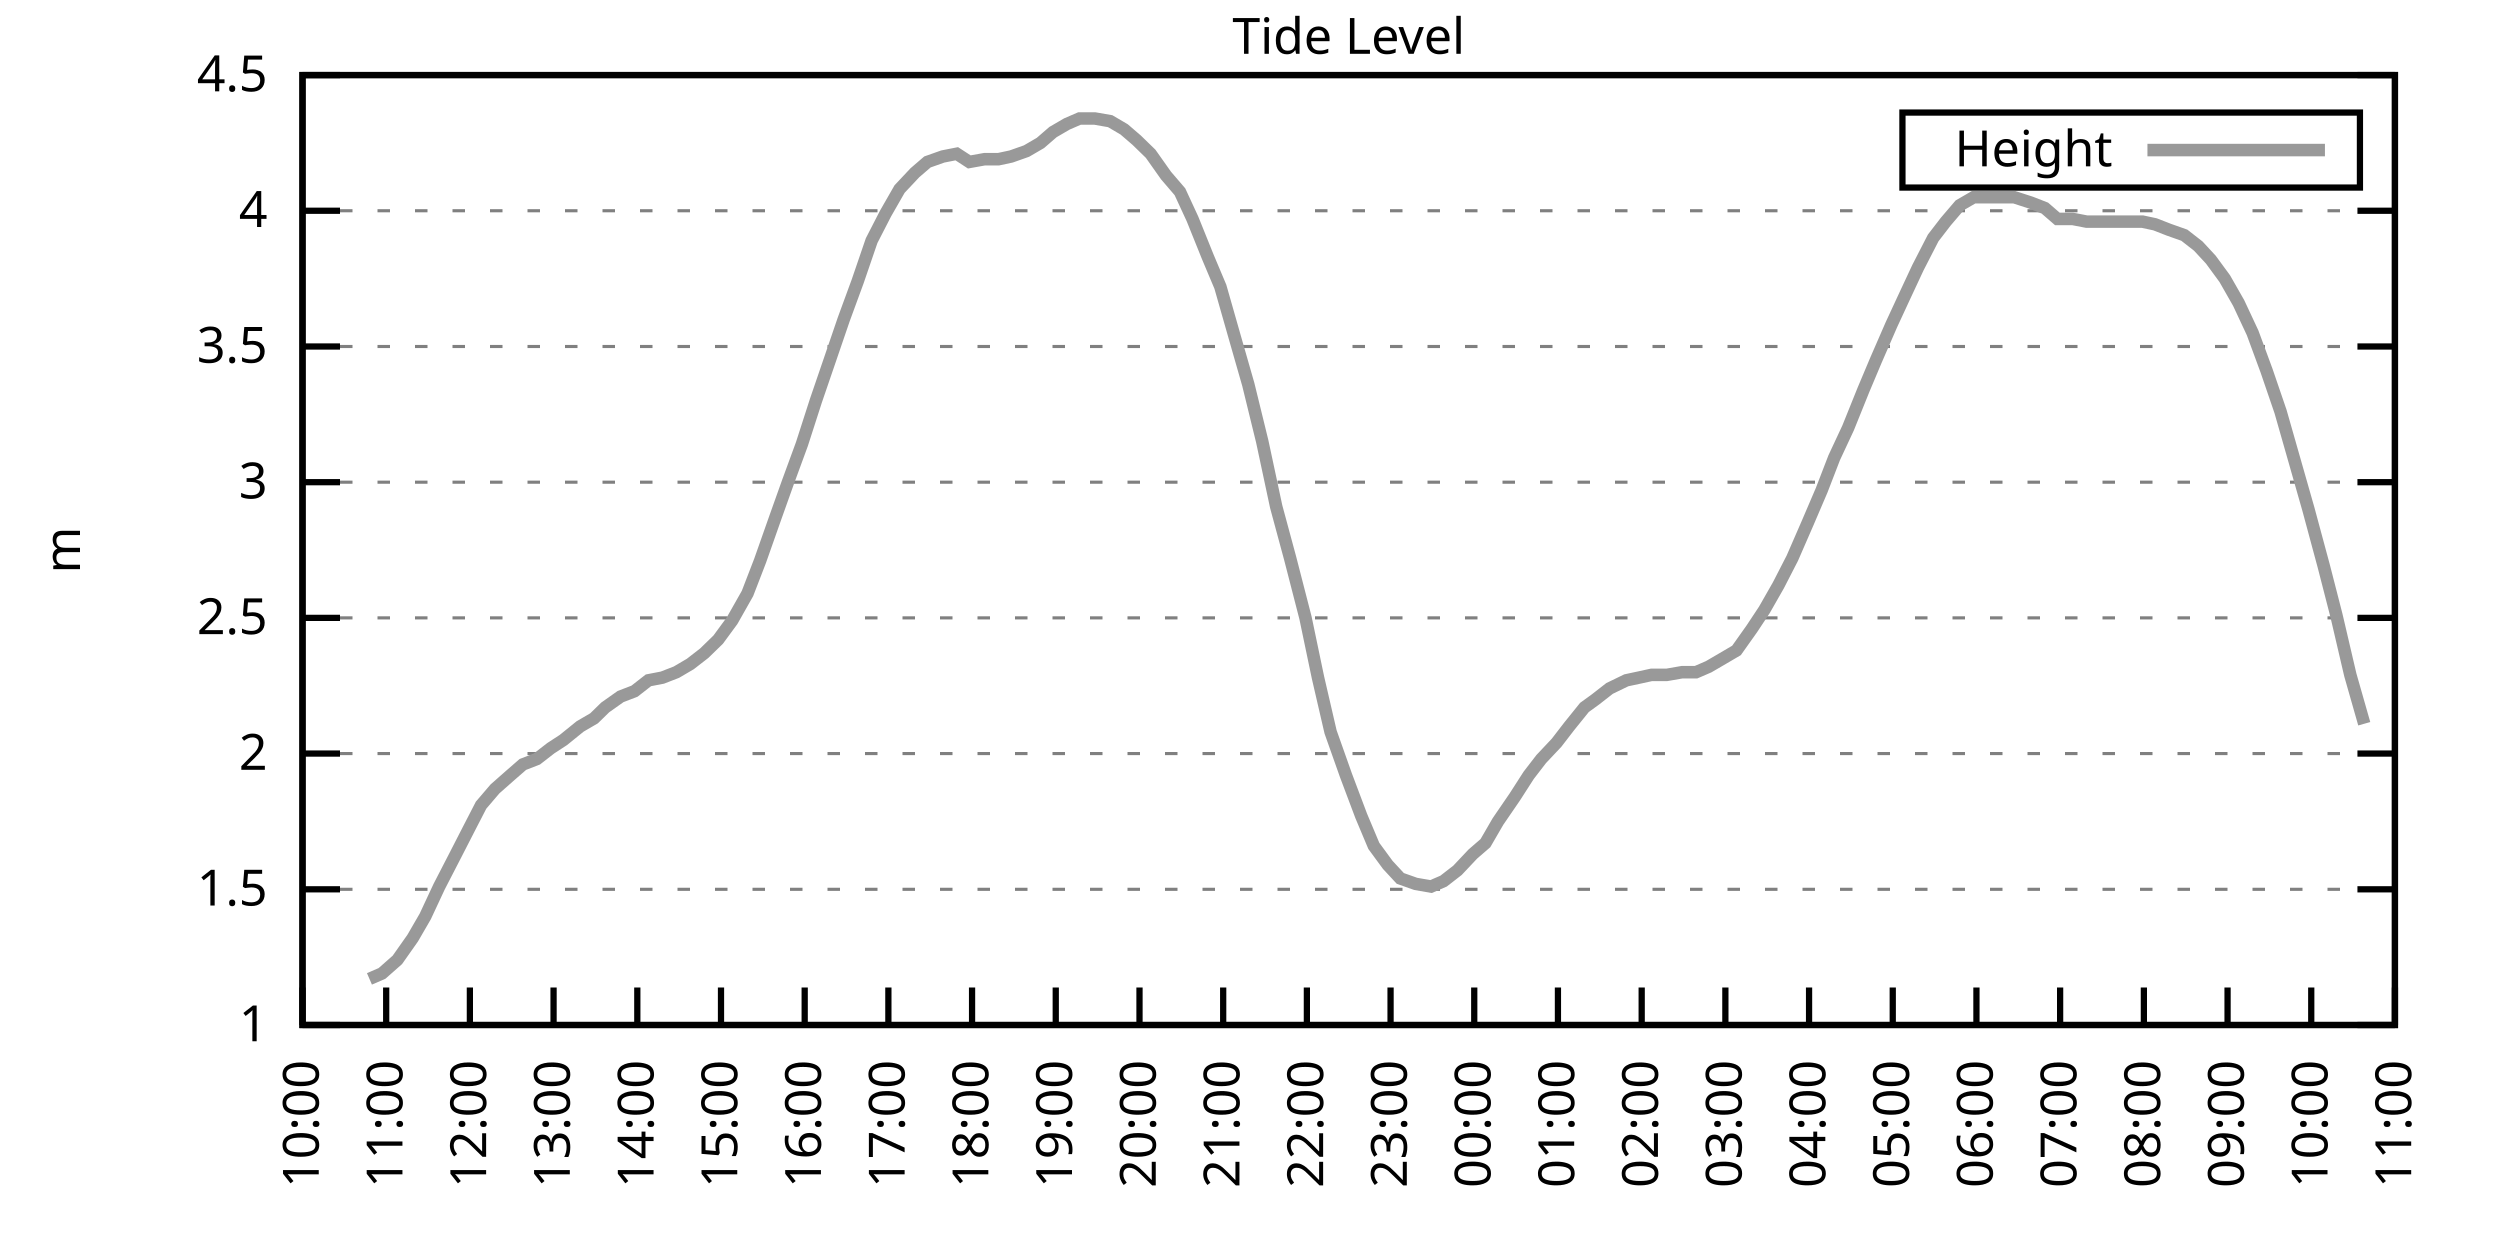
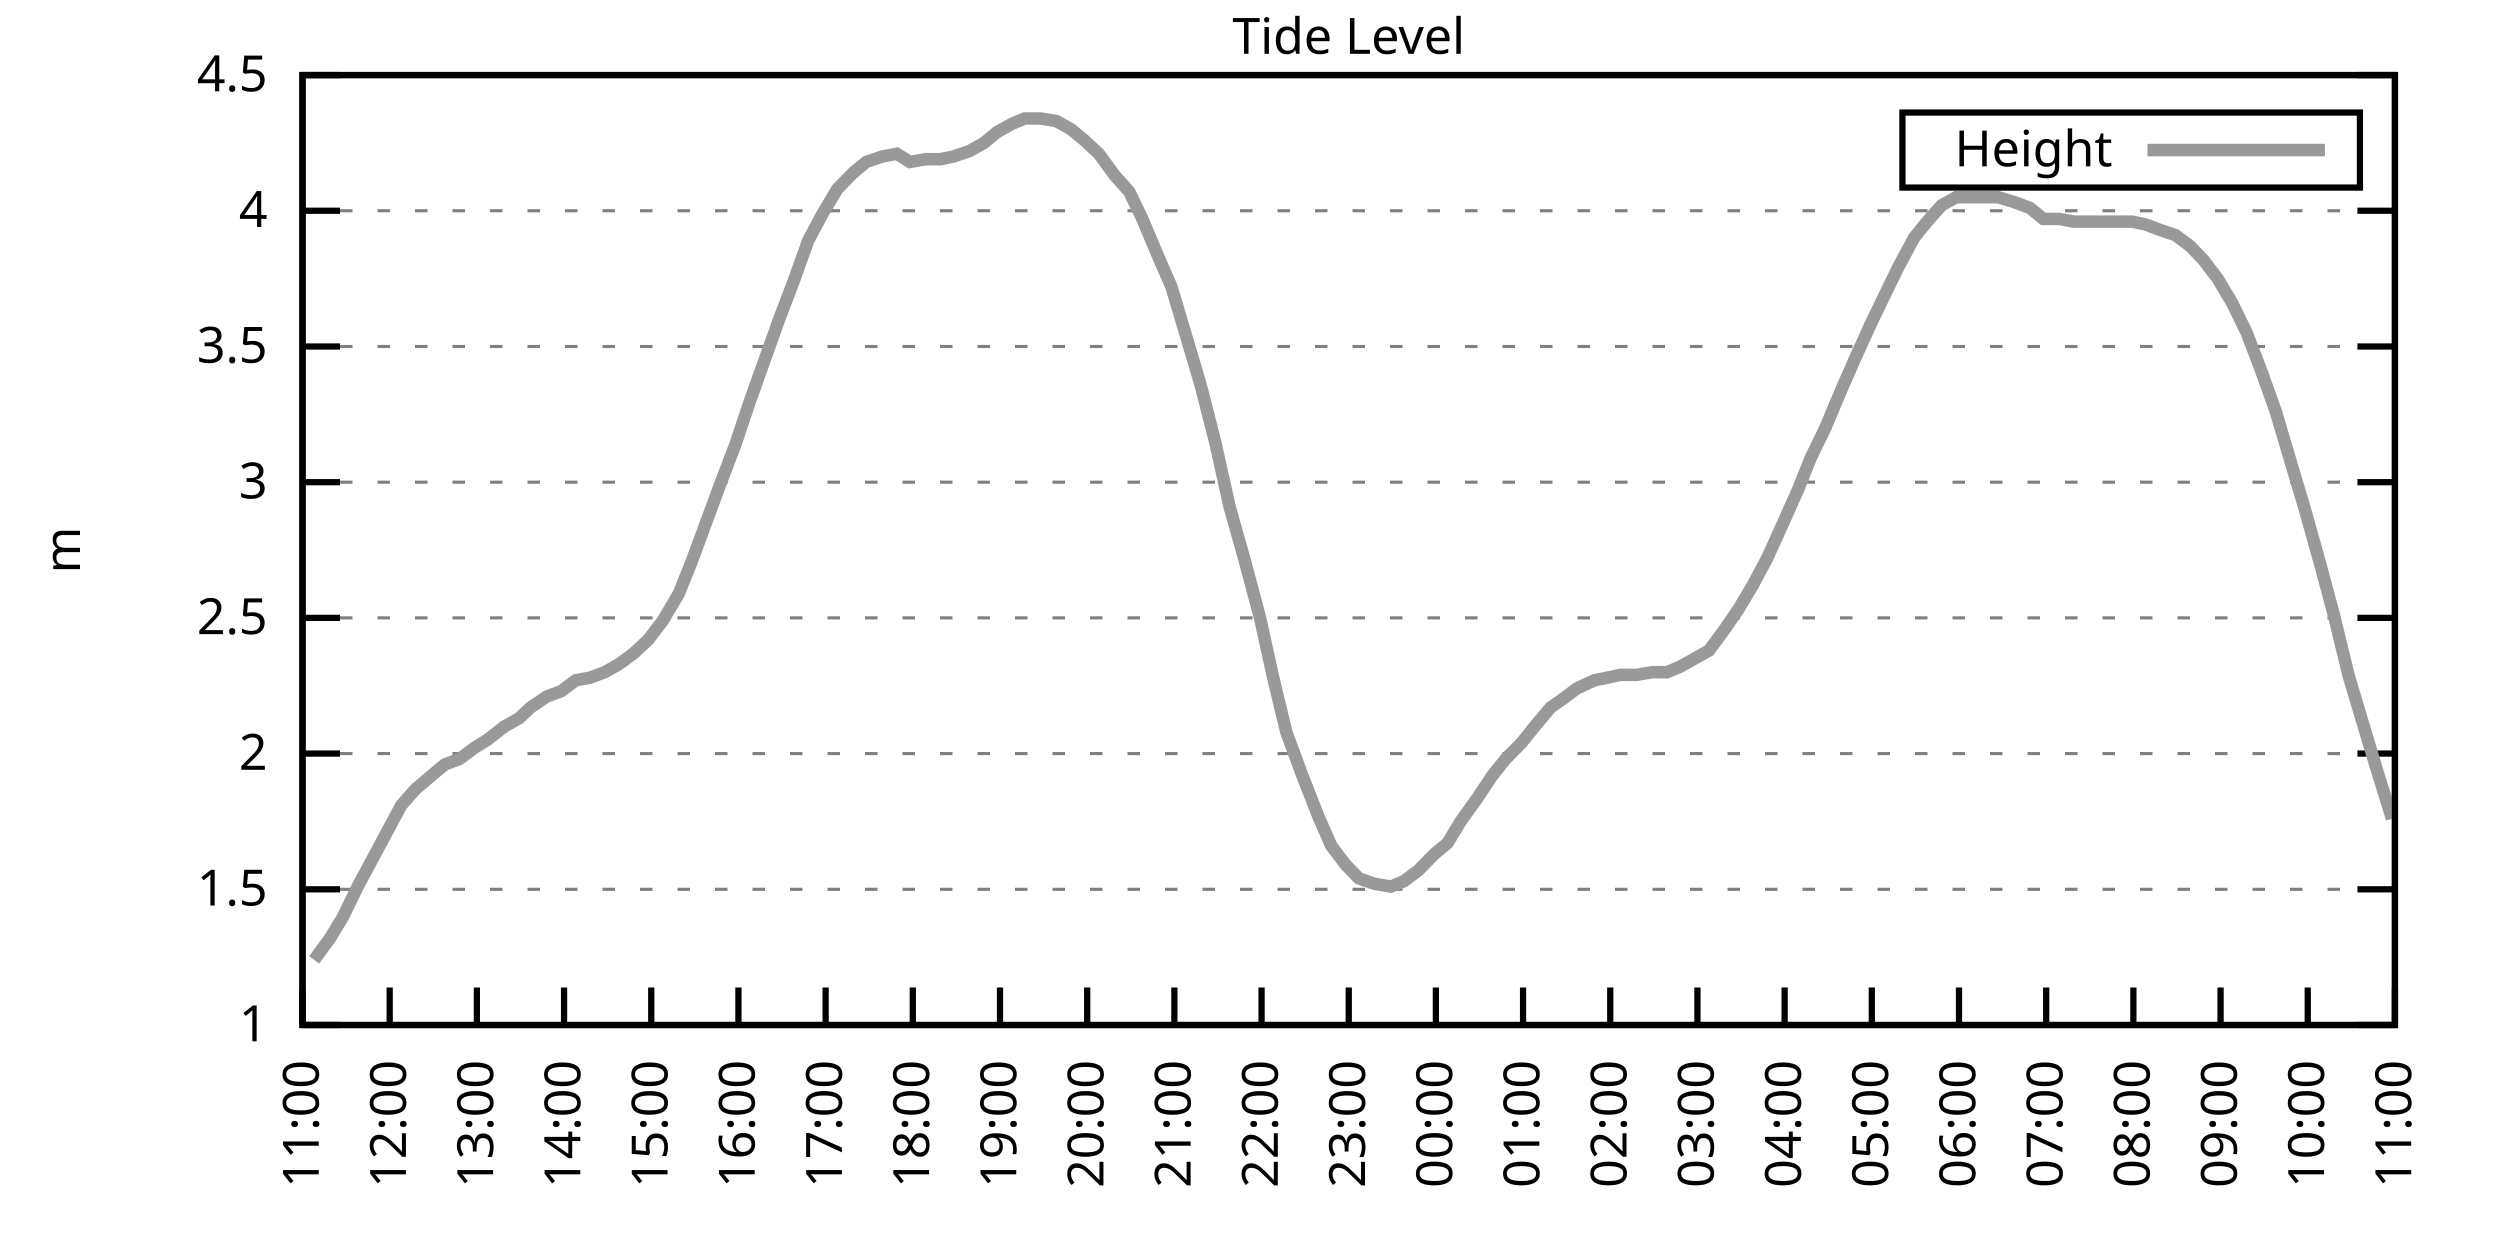
<svg xmlns="http://www.w3.org/2000/svg" xmlns:xlink="http://www.w3.org/1999/xlink" width="400" height="200" viewBox="0 0 400 200">
  <g id="gnuplot_canvas">
    <rect x="0" y="0" width="400" height="200" fill="none" />
    <defs>
      <circle id="gpDot" r="0.5" stroke-width="0.5" stroke="currentColor" />
      <path id="gpPt0" stroke-width="0.333" stroke="currentColor" d="M-1,0 h2 M0,-1 v2" />
      <path id="gpPt1" stroke-width="0.333" stroke="currentColor" d="M-1,-1 L1,1 M1,-1 L-1,1" />
      <path id="gpPt2" stroke-width="0.333" stroke="currentColor" d="M-1,0 L1,0 M0,-1 L0,1 M-1,-1 L1,1 M-1,1 L1,-1" />
      <rect id="gpPt3" stroke-width="0.333" stroke="currentColor" x="-1" y="-1" width="2" height="2" />
      <rect id="gpPt4" stroke-width="0.333" stroke="currentColor" fill="currentColor" x="-1" y="-1" width="2" height="2" />
      <circle id="gpPt5" stroke-width="0.333" stroke="currentColor" cx="0" cy="0" r="1" />
      <use xlink:href="#gpPt5" id="gpPt6" fill="currentColor" stroke="none" />
      <path id="gpPt7" stroke-width="0.333" stroke="currentColor" d="M0,-1.33 L-1.33,0.67 L1.33,0.67 z" />
      <use xlink:href="#gpPt7" id="gpPt8" fill="currentColor" stroke="none" />
      <use xlink:href="#gpPt7" id="gpPt9" stroke="currentColor" transform="rotate(180)" />
      <use xlink:href="#gpPt9" id="gpPt10" fill="currentColor" stroke="none" />
      <use xlink:href="#gpPt3" id="gpPt11" stroke="currentColor" transform="rotate(45)" />
      <use xlink:href="#gpPt11" id="gpPt12" fill="currentColor" stroke="none" />
      <path id="gpPt13" stroke-width="0.333" stroke="currentColor" d="M0,1.330 L1.265,0.411 L0.782,-1.067 L-0.782,-1.076 L-1.265,0.411 z" />
      <use xlink:href="#gpPt13" id="gpPt14" fill="currentColor" stroke="none" />
      <filter id="textbox" filterUnits="objectBoundingBox" x="0" y="0" height="1" width="1">
        <feFlood flood-color="white" flood-opacity="1" result="bgnd" />
        <feComposite in="SourceGraphic" in2="bgnd" operator="atop" />
      </filter>
      <filter id="greybox" filterUnits="objectBoundingBox" x="0" y="0" height="1" width="1">
        <feFlood flood-color="lightgrey" flood-opacity="1" result="grey" />
        <feComposite in="SourceGraphic" in2="grey" operator="atop" />
      </filter>
    </defs>
    <g fill="none" color="white" stroke="currentColor" stroke-width="1.00" stroke-linecap="butt" stroke-linejoin="miter">
</g>
    <g fill="none" color="black" stroke="currentColor" stroke-width="1.00" stroke-linecap="butt" stroke-linejoin="miter">
      <g stroke="none" shape-rendering="crispEdges">
        <polygon fill="rgb(255, 255, 255)" points="48.40,164.00 383.18,164.00 383.18,12.02 48.40,12.02 " />
      </g>
    </g>
    <g fill="none" color="black" stroke="currentColor" stroke-width="1.00" stroke-linecap="butt" stroke-linejoin="miter">
</g>
    <g fill="none" color="black" stroke="black" stroke-width="0.50" stroke-linecap="butt" stroke-linejoin="miter">
</g>
    <g fill="none" color="gray" stroke="currentColor" stroke-width="0.50" stroke-linecap="butt" stroke-linejoin="miter">
      <path stroke="gray" stroke-dasharray="2,4" class="gridline" d="M48.40,164.00 L383.19,164.00  " />
    </g>
    <g fill="none" color="gray" stroke="gray" stroke-width="1.00" stroke-linecap="butt" stroke-linejoin="miter">
</g>
    <g fill="none" color="black" stroke="currentColor" stroke-width="1.00" stroke-linecap="butt" stroke-linejoin="miter">
      <path stroke="black" d="M48.40,164.00 L54.40,164.00 M383.19,164.00 L377.19,164.00  " />
      <g transform="translate(42.80,166.60)" stroke="none" fill="black" font-family="Sans" font-size="8.00" text-anchor="end">
        <text>
          <tspan font-family="Sans"> 1</tspan>
        </text>
      </g>
    </g>
    <g fill="none" color="black" stroke="currentColor" stroke-width="1.00" stroke-linecap="butt" stroke-linejoin="miter">
</g>
    <g fill="none" color="black" stroke="black" stroke-width="0.50" stroke-linecap="butt" stroke-linejoin="miter">
</g>
    <g fill="none" color="gray" stroke="currentColor" stroke-width="0.50" stroke-linecap="butt" stroke-linejoin="miter">
      <path stroke="gray" stroke-dasharray="2,4" class="gridline" d="M48.40,142.29 L383.19,142.29  " />
    </g>
    <g fill="none" color="gray" stroke="gray" stroke-width="1.00" stroke-linecap="butt" stroke-linejoin="miter">
</g>
    <g fill="none" color="black" stroke="currentColor" stroke-width="1.00" stroke-linecap="butt" stroke-linejoin="miter">
      <path stroke="black" d="M48.40,142.29 L54.40,142.29 M383.19,142.29 L377.19,142.29  " />
      <g transform="translate(42.80,144.89)" stroke="none" fill="black" font-family="Sans" font-size="8.00" text-anchor="end">
        <text>
          <tspan font-family="Sans"> 1.5</tspan>
        </text>
      </g>
    </g>
    <g fill="none" color="black" stroke="currentColor" stroke-width="1.00" stroke-linecap="butt" stroke-linejoin="miter">
</g>
    <g fill="none" color="black" stroke="black" stroke-width="0.50" stroke-linecap="butt" stroke-linejoin="miter">
</g>
    <g fill="none" color="gray" stroke="currentColor" stroke-width="0.50" stroke-linecap="butt" stroke-linejoin="miter">
      <path stroke="gray" stroke-dasharray="2,4" class="gridline" d="M48.40,120.57 L383.19,120.57  " />
    </g>
    <g fill="none" color="gray" stroke="gray" stroke-width="1.00" stroke-linecap="butt" stroke-linejoin="miter">
</g>
    <g fill="none" color="black" stroke="currentColor" stroke-width="1.00" stroke-linecap="butt" stroke-linejoin="miter">
      <path stroke="black" d="M48.40,120.57 L54.40,120.57 M383.19,120.57 L377.19,120.57  " />
      <g transform="translate(42.80,123.17)" stroke="none" fill="black" font-family="Sans" font-size="8.00" text-anchor="end">
        <text>
          <tspan font-family="Sans"> 2</tspan>
        </text>
      </g>
    </g>
    <g fill="none" color="black" stroke="currentColor" stroke-width="1.00" stroke-linecap="butt" stroke-linejoin="miter">
</g>
    <g fill="none" color="black" stroke="black" stroke-width="0.50" stroke-linecap="butt" stroke-linejoin="miter">
</g>
    <g fill="none" color="gray" stroke="currentColor" stroke-width="0.50" stroke-linecap="butt" stroke-linejoin="miter">
      <path stroke="gray" stroke-dasharray="2,4" class="gridline" d="M48.40,98.86 L383.19,98.86  " />
    </g>
    <g fill="none" color="gray" stroke="gray" stroke-width="1.00" stroke-linecap="butt" stroke-linejoin="miter">
</g>
    <g fill="none" color="black" stroke="currentColor" stroke-width="1.00" stroke-linecap="butt" stroke-linejoin="miter">
      <path stroke="black" d="M48.40,98.86 L54.40,98.86 M383.19,98.86 L377.19,98.86  " />
      <g transform="translate(42.80,101.46)" stroke="none" fill="black" font-family="Sans" font-size="8.00" text-anchor="end">
        <text>
          <tspan font-family="Sans"> 2.5</tspan>
        </text>
      </g>
    </g>
    <g fill="none" color="black" stroke="currentColor" stroke-width="1.00" stroke-linecap="butt" stroke-linejoin="miter">
</g>
    <g fill="none" color="black" stroke="black" stroke-width="0.50" stroke-linecap="butt" stroke-linejoin="miter">
</g>
    <g fill="none" color="gray" stroke="currentColor" stroke-width="0.50" stroke-linecap="butt" stroke-linejoin="miter">
      <path stroke="gray" stroke-dasharray="2,4" class="gridline" d="M48.40,77.15 L383.19,77.15  " />
    </g>
    <g fill="none" color="gray" stroke="gray" stroke-width="1.00" stroke-linecap="butt" stroke-linejoin="miter">
</g>
    <g fill="none" color="black" stroke="currentColor" stroke-width="1.00" stroke-linecap="butt" stroke-linejoin="miter">
      <path stroke="black" d="M48.40,77.15 L54.40,77.15 M383.19,77.15 L377.19,77.15  " />
      <g transform="translate(42.80,79.75)" stroke="none" fill="black" font-family="Sans" font-size="8.00" text-anchor="end">
        <text>
          <tspan font-family="Sans"> 3</tspan>
        </text>
      </g>
    </g>
    <g fill="none" color="black" stroke="currentColor" stroke-width="1.00" stroke-linecap="butt" stroke-linejoin="miter">
</g>
    <g fill="none" color="black" stroke="black" stroke-width="0.50" stroke-linecap="butt" stroke-linejoin="miter">
</g>
    <g fill="none" color="gray" stroke="currentColor" stroke-width="0.50" stroke-linecap="butt" stroke-linejoin="miter">
      <path stroke="gray" stroke-dasharray="2,4" class="gridline" d="M48.40,55.44 L383.19,55.44  " />
    </g>
    <g fill="none" color="gray" stroke="gray" stroke-width="1.00" stroke-linecap="butt" stroke-linejoin="miter">
</g>
    <g fill="none" color="black" stroke="currentColor" stroke-width="1.00" stroke-linecap="butt" stroke-linejoin="miter">
      <path stroke="black" d="M48.40,55.44 L54.40,55.44 M383.19,55.44 L377.19,55.44  " />
      <g transform="translate(42.80,58.04)" stroke="none" fill="black" font-family="Sans" font-size="8.00" text-anchor="end">
        <text>
          <tspan font-family="Sans"> 3.5</tspan>
        </text>
      </g>
    </g>
    <g fill="none" color="black" stroke="currentColor" stroke-width="1.00" stroke-linecap="butt" stroke-linejoin="miter">
</g>
    <g fill="none" color="black" stroke="black" stroke-width="0.50" stroke-linecap="butt" stroke-linejoin="miter">
</g>
    <g fill="none" color="gray" stroke="currentColor" stroke-width="0.50" stroke-linecap="butt" stroke-linejoin="miter">
      <path stroke="gray" stroke-dasharray="2,4" class="gridline" d="M48.40,33.72 L383.19,33.72  " />
    </g>
    <g fill="none" color="gray" stroke="gray" stroke-width="1.00" stroke-linecap="butt" stroke-linejoin="miter">
</g>
    <g fill="none" color="black" stroke="currentColor" stroke-width="1.00" stroke-linecap="butt" stroke-linejoin="miter">
      <path stroke="black" d="M48.40,33.72 L54.40,33.72 M383.19,33.72 L377.19,33.72  " />
      <g transform="translate(42.80,36.32)" stroke="none" fill="black" font-family="Sans" font-size="8.00" text-anchor="end">
        <text>
          <tspan font-family="Sans"> 4</tspan>
        </text>
      </g>
    </g>
    <g fill="none" color="black" stroke="currentColor" stroke-width="1.00" stroke-linecap="butt" stroke-linejoin="miter">
</g>
    <g fill="none" color="black" stroke="black" stroke-width="0.50" stroke-linecap="butt" stroke-linejoin="miter">
</g>
    <g fill="none" color="gray" stroke="currentColor" stroke-width="0.50" stroke-linecap="butt" stroke-linejoin="miter">
      <path stroke="gray" stroke-dasharray="2,4" class="gridline" d="M48.40,12.01 L383.19,12.01  " />
    </g>
    <g fill="none" color="gray" stroke="gray" stroke-width="1.00" stroke-linecap="butt" stroke-linejoin="miter">
</g>
    <g fill="none" color="black" stroke="currentColor" stroke-width="1.00" stroke-linecap="butt" stroke-linejoin="miter">
      <path stroke="black" d="M48.40,12.01 L54.40,12.01 M383.19,12.01 L377.19,12.01  " />
      <g transform="translate(42.80,14.61)" stroke="none" fill="black" font-family="Sans" font-size="8.00" text-anchor="end">
        <text>
          <tspan font-family="Sans"> 4.5</tspan>
        </text>
      </g>
    </g>
    <g fill="none" color="black" stroke="currentColor" stroke-width="1.00" stroke-linecap="butt" stroke-linejoin="miter">
      <path stroke="black" d="M48.40,164.00 L48.40,158.00  " />
      <g transform="translate(51.00,169.60) rotate(270.00)" stroke="none" fill="black" font-family="Sans" font-size="8.00" text-anchor="end">
        <text>
-           <tspan font-family="Sans">10:00</tspan>
-         </text>
-       </g>
-     </g>
-     <g fill="none" color="black" stroke="currentColor" stroke-width="1.00" stroke-linecap="butt" stroke-linejoin="miter">
-       <path stroke="black" d="M61.79,164.00 L61.79,158.00  " />
-       <g transform="translate(64.39,169.60) rotate(270.00)" stroke="none" fill="black" font-family="Sans" font-size="8.00" text-anchor="end">
-         <text>
          <tspan font-family="Sans">11:00</tspan>
        </text>
      </g>
    </g>
    <g fill="none" color="black" stroke="currentColor" stroke-width="1.00" stroke-linecap="butt" stroke-linejoin="miter">
-       <path stroke="black" d="M75.18,164.00 L75.18,158.00  " />
-       <g transform="translate(77.78,169.60) rotate(270.00)" stroke="none" fill="black" font-family="Sans" font-size="8.00" text-anchor="end">
+       <path stroke="black" d="M62.35,164.00 L62.35,158.00  " />
+       <g transform="translate(64.95,169.60) rotate(270.00)" stroke="none" fill="black" font-family="Sans" font-size="8.00" text-anchor="end">
        <text>
          <tspan font-family="Sans">12:00</tspan>
        </text>
      </g>
    </g>
    <g fill="none" color="black" stroke="currentColor" stroke-width="1.00" stroke-linecap="butt" stroke-linejoin="miter">
-       <path stroke="black" d="M88.57,164.00 L88.57,158.00  " />
-       <g transform="translate(91.17,169.60) rotate(270.00)" stroke="none" fill="black" font-family="Sans" font-size="8.00" text-anchor="end">
+       <path stroke="black" d="M76.30,164.00 L76.30,158.00  " />
+       <g transform="translate(78.90,169.60) rotate(270.00)" stroke="none" fill="black" font-family="Sans" font-size="8.00" text-anchor="end">
        <text>
          <tspan font-family="Sans">13:00</tspan>
        </text>
      </g>
    </g>
    <g fill="none" color="black" stroke="currentColor" stroke-width="1.00" stroke-linecap="butt" stroke-linejoin="miter">
-       <path stroke="black" d="M101.97,164.00 L101.97,158.00  " />
-       <g transform="translate(104.57,169.60) rotate(270.00)" stroke="none" fill="black" font-family="Sans" font-size="8.00" text-anchor="end">
+       <path stroke="black" d="M90.25,164.00 L90.25,158.00  " />
+       <g transform="translate(92.85,169.60) rotate(270.00)" stroke="none" fill="black" font-family="Sans" font-size="8.00" text-anchor="end">
        <text>
          <tspan font-family="Sans">14:00</tspan>
        </text>
      </g>
    </g>
    <g fill="none" color="black" stroke="currentColor" stroke-width="1.00" stroke-linecap="butt" stroke-linejoin="miter">
-       <path stroke="black" d="M115.36,164.00 L115.36,158.00  " />
-       <g transform="translate(117.96,169.60) rotate(270.00)" stroke="none" fill="black" font-family="Sans" font-size="8.00" text-anchor="end">
+       <path stroke="black" d="M104.20,164.00 L104.20,158.00  " />
+       <g transform="translate(106.80,169.60) rotate(270.00)" stroke="none" fill="black" font-family="Sans" font-size="8.00" text-anchor="end">
        <text>
          <tspan font-family="Sans">15:00</tspan>
        </text>
      </g>
    </g>
    <g fill="none" color="black" stroke="currentColor" stroke-width="1.00" stroke-linecap="butt" stroke-linejoin="miter">
-       <path stroke="black" d="M128.75,164.00 L128.75,158.00  " />
-       <g transform="translate(131.35,169.60) rotate(270.00)" stroke="none" fill="black" font-family="Sans" font-size="8.00" text-anchor="end">
+       <path stroke="black" d="M118.15,164.00 L118.15,158.00  " />
+       <g transform="translate(120.75,169.60) rotate(270.00)" stroke="none" fill="black" font-family="Sans" font-size="8.00" text-anchor="end">
        <text>
          <tspan font-family="Sans">16:00</tspan>
        </text>
      </g>
    </g>
    <g fill="none" color="black" stroke="currentColor" stroke-width="1.00" stroke-linecap="butt" stroke-linejoin="miter">
-       <path stroke="black" d="M142.14,164.00 L142.14,158.00  " />
-       <g transform="translate(144.74,169.60) rotate(270.00)" stroke="none" fill="black" font-family="Sans" font-size="8.00" text-anchor="end">
+       <path stroke="black" d="M132.10,164.00 L132.10,158.00  " />
+       <g transform="translate(134.70,169.60) rotate(270.00)" stroke="none" fill="black" font-family="Sans" font-size="8.00" text-anchor="end">
        <text>
          <tspan font-family="Sans">17:00</tspan>
        </text>
      </g>
    </g>
    <g fill="none" color="black" stroke="currentColor" stroke-width="1.00" stroke-linecap="butt" stroke-linejoin="miter">
-       <path stroke="black" d="M155.53,164.00 L155.53,158.00  " />
-       <g transform="translate(158.13,169.60) rotate(270.00)" stroke="none" fill="black" font-family="Sans" font-size="8.00" text-anchor="end">
+       <path stroke="black" d="M146.05,164.00 L146.05,158.00  " />
+       <g transform="translate(148.65,169.60) rotate(270.00)" stroke="none" fill="black" font-family="Sans" font-size="8.00" text-anchor="end">
        <text>
          <tspan font-family="Sans">18:00</tspan>
        </text>
      </g>
    </g>
    <g fill="none" color="black" stroke="currentColor" stroke-width="1.00" stroke-linecap="butt" stroke-linejoin="miter">
-       <path stroke="black" d="M168.92,164.00 L168.92,158.00  " />
-       <g transform="translate(171.52,169.60) rotate(270.00)" stroke="none" fill="black" font-family="Sans" font-size="8.00" text-anchor="end">
+       <path stroke="black" d="M160.00,164.00 L160.00,158.00  " />
+       <g transform="translate(162.60,169.60) rotate(270.00)" stroke="none" fill="black" font-family="Sans" font-size="8.00" text-anchor="end">
        <text>
          <tspan font-family="Sans">19:00</tspan>
        </text>
      </g>
    </g>
    <g fill="none" color="black" stroke="currentColor" stroke-width="1.00" stroke-linecap="butt" stroke-linejoin="miter">
-       <path stroke="black" d="M182.32,164.00 L182.32,158.00  " />
-       <g transform="translate(184.92,169.60) rotate(270.00)" stroke="none" fill="black" font-family="Sans" font-size="8.00" text-anchor="end">
+       <path stroke="black" d="M173.95,164.00 L173.95,158.00  " />
+       <g transform="translate(176.55,169.60) rotate(270.00)" stroke="none" fill="black" font-family="Sans" font-size="8.00" text-anchor="end">
        <text>
          <tspan font-family="Sans">20:00</tspan>
        </text>
      </g>
    </g>
    <g fill="none" color="black" stroke="currentColor" stroke-width="1.00" stroke-linecap="butt" stroke-linejoin="miter">
-       <path stroke="black" d="M195.71,164.00 L195.71,158.00  " />
-       <g transform="translate(198.31,169.60) rotate(270.00)" stroke="none" fill="black" font-family="Sans" font-size="8.00" text-anchor="end">
+       <path stroke="black" d="M187.90,164.00 L187.90,158.00  " />
+       <g transform="translate(190.50,169.60) rotate(270.00)" stroke="none" fill="black" font-family="Sans" font-size="8.00" text-anchor="end">
        <text>
          <tspan font-family="Sans">21:00</tspan>
        </text>
      </g>
    </g>
    <g fill="none" color="black" stroke="currentColor" stroke-width="1.00" stroke-linecap="butt" stroke-linejoin="miter">
-       <path stroke="black" d="M209.10,164.00 L209.10,158.00  " />
-       <g transform="translate(211.70,169.60) rotate(270.00)" stroke="none" fill="black" font-family="Sans" font-size="8.00" text-anchor="end">
+       <path stroke="black" d="M201.85,164.00 L201.85,158.00  " />
+       <g transform="translate(204.45,169.60) rotate(270.00)" stroke="none" fill="black" font-family="Sans" font-size="8.00" text-anchor="end">
        <text>
          <tspan font-family="Sans">22:00</tspan>
        </text>
      </g>
    </g>
    <g fill="none" color="black" stroke="currentColor" stroke-width="1.00" stroke-linecap="butt" stroke-linejoin="miter">
-       <path stroke="black" d="M222.49,164.00 L222.49,158.00  " />
-       <g transform="translate(225.09,169.60) rotate(270.00)" stroke="none" fill="black" font-family="Sans" font-size="8.00" text-anchor="end">
+       <path stroke="black" d="M215.80,164.00 L215.80,158.00  " />
+       <g transform="translate(218.40,169.60) rotate(270.00)" stroke="none" fill="black" font-family="Sans" font-size="8.00" text-anchor="end">
        <text>
          <tspan font-family="Sans">23:00</tspan>
        </text>
      </g>
    </g>
    <g fill="none" color="black" stroke="currentColor" stroke-width="1.00" stroke-linecap="butt" stroke-linejoin="miter">
-       <path stroke="black" d="M235.88,164.00 L235.88,158.00  " />
-       <g transform="translate(238.48,169.60) rotate(270.00)" stroke="none" fill="black" font-family="Sans" font-size="8.00" text-anchor="end">
+       <path stroke="black" d="M229.74,164.00 L229.74,158.00  " />
+       <g transform="translate(232.34,169.60) rotate(270.00)" stroke="none" fill="black" font-family="Sans" font-size="8.00" text-anchor="end">
        <text>
          <tspan font-family="Sans">00:00</tspan>
        </text>
      </g>
    </g>
    <g fill="none" color="black" stroke="currentColor" stroke-width="1.00" stroke-linecap="butt" stroke-linejoin="miter">
-       <path stroke="black" d="M249.27,164.00 L249.27,158.00  " />
-       <g transform="translate(251.87,169.60) rotate(270.00)" stroke="none" fill="black" font-family="Sans" font-size="8.00" text-anchor="end">
+       <path stroke="black" d="M243.69,164.00 L243.69,158.00  " />
+       <g transform="translate(246.29,169.60) rotate(270.00)" stroke="none" fill="black" font-family="Sans" font-size="8.00" text-anchor="end">
        <text>
          <tspan font-family="Sans">01:00</tspan>
        </text>
      </g>
    </g>
    <g fill="none" color="black" stroke="currentColor" stroke-width="1.00" stroke-linecap="butt" stroke-linejoin="miter">
-       <path stroke="black" d="M262.67,164.00 L262.67,158.00  " />
-       <g transform="translate(265.27,169.60) rotate(270.00)" stroke="none" fill="black" font-family="Sans" font-size="8.00" text-anchor="end">
+       <path stroke="black" d="M257.64,164.00 L257.64,158.00  " />
+       <g transform="translate(260.24,169.60) rotate(270.00)" stroke="none" fill="black" font-family="Sans" font-size="8.00" text-anchor="end">
        <text>
          <tspan font-family="Sans">02:00</tspan>
        </text>
      </g>
    </g>
    <g fill="none" color="black" stroke="currentColor" stroke-width="1.00" stroke-linecap="butt" stroke-linejoin="miter">
-       <path stroke="black" d="M276.06,164.00 L276.06,158.00  " />
-       <g transform="translate(278.66,169.60) rotate(270.00)" stroke="none" fill="black" font-family="Sans" font-size="8.00" text-anchor="end">
+       <path stroke="black" d="M271.59,164.00 L271.59,158.00  " />
+       <g transform="translate(274.19,169.60) rotate(270.00)" stroke="none" fill="black" font-family="Sans" font-size="8.00" text-anchor="end">
        <text>
          <tspan font-family="Sans">03:00</tspan>
        </text>
      </g>
    </g>
    <g fill="none" color="black" stroke="currentColor" stroke-width="1.00" stroke-linecap="butt" stroke-linejoin="miter">
-       <path stroke="black" d="M289.45,164.00 L289.45,158.00  " />
-       <g transform="translate(292.05,169.60) rotate(270.00)" stroke="none" fill="black" font-family="Sans" font-size="8.00" text-anchor="end">
+       <path stroke="black" d="M285.54,164.00 L285.54,158.00  " />
+       <g transform="translate(288.14,169.60) rotate(270.00)" stroke="none" fill="black" font-family="Sans" font-size="8.00" text-anchor="end">
        <text>
          <tspan font-family="Sans">04:00</tspan>
        </text>
      </g>
    </g>
    <g fill="none" color="black" stroke="currentColor" stroke-width="1.00" stroke-linecap="butt" stroke-linejoin="miter">
-       <path stroke="black" d="M302.84,164.00 L302.84,158.00  " />
-       <g transform="translate(305.44,169.60) rotate(270.00)" stroke="none" fill="black" font-family="Sans" font-size="8.00" text-anchor="end">
+       <path stroke="black" d="M299.49,164.00 L299.49,158.00  " />
+       <g transform="translate(302.09,169.60) rotate(270.00)" stroke="none" fill="black" font-family="Sans" font-size="8.00" text-anchor="end">
        <text>
          <tspan font-family="Sans">05:00</tspan>
        </text>
      </g>
    </g>
    <g fill="none" color="black" stroke="currentColor" stroke-width="1.00" stroke-linecap="butt" stroke-linejoin="miter">
-       <path stroke="black" d="M316.23,164.00 L316.23,158.00  " />
-       <g transform="translate(318.83,169.60) rotate(270.00)" stroke="none" fill="black" font-family="Sans" font-size="8.00" text-anchor="end">
+       <path stroke="black" d="M313.44,164.00 L313.44,158.00  " />
+       <g transform="translate(316.04,169.60) rotate(270.00)" stroke="none" fill="black" font-family="Sans" font-size="8.00" text-anchor="end">
        <text>
          <tspan font-family="Sans">06:00</tspan>
        </text>
      </g>
    </g>
    <g fill="none" color="black" stroke="currentColor" stroke-width="1.00" stroke-linecap="butt" stroke-linejoin="miter">
-       <path stroke="black" d="M329.62,164.00 L329.62,158.00  " />
-       <g transform="translate(332.22,169.60) rotate(270.00)" stroke="none" fill="black" font-family="Sans" font-size="8.00" text-anchor="end">
+       <path stroke="black" d="M327.39,164.00 L327.39,158.00  " />
+       <g transform="translate(329.99,169.60) rotate(270.00)" stroke="none" fill="black" font-family="Sans" font-size="8.00" text-anchor="end">
        <text>
          <tspan font-family="Sans">07:00</tspan>
        </text>
      </g>
    </g>
    <g fill="none" color="black" stroke="currentColor" stroke-width="1.00" stroke-linecap="butt" stroke-linejoin="miter">
-       <path stroke="black" d="M343.02,164.00 L343.02,158.00  " />
-       <g transform="translate(345.62,169.60) rotate(270.00)" stroke="none" fill="black" font-family="Sans" font-size="8.00" text-anchor="end">
+       <path stroke="black" d="M341.34,164.00 L341.34,158.00  " />
+       <g transform="translate(343.94,169.60) rotate(270.00)" stroke="none" fill="black" font-family="Sans" font-size="8.00" text-anchor="end">
        <text>
          <tspan font-family="Sans">08:00</tspan>
        </text>
      </g>
    </g>
    <g fill="none" color="black" stroke="currentColor" stroke-width="1.00" stroke-linecap="butt" stroke-linejoin="miter">
-       <path stroke="black" d="M356.41,164.00 L356.41,158.00  " />
-       <g transform="translate(359.01,169.60) rotate(270.00)" stroke="none" fill="black" font-family="Sans" font-size="8.00" text-anchor="end">
+       <path stroke="black" d="M355.29,164.00 L355.29,158.00  " />
+       <g transform="translate(357.89,169.60) rotate(270.00)" stroke="none" fill="black" font-family="Sans" font-size="8.00" text-anchor="end">
        <text>
          <tspan font-family="Sans">09:00</tspan>
        </text>
      </g>
    </g>
    <g fill="none" color="black" stroke="currentColor" stroke-width="1.00" stroke-linecap="butt" stroke-linejoin="miter">
-       <path stroke="black" d="M369.80,164.00 L369.80,158.00  " />
-       <g transform="translate(372.40,169.60) rotate(270.00)" stroke="none" fill="black" font-family="Sans" font-size="8.00" text-anchor="end">
+       <path stroke="black" d="M369.24,164.00 L369.24,158.00  " />
+       <g transform="translate(371.84,169.60) rotate(270.00)" stroke="none" fill="black" font-family="Sans" font-size="8.00" text-anchor="end">
        <text>
          <tspan font-family="Sans">10:00</tspan>
        </text>
      </g>
    </g>
    <g fill="none" color="black" stroke="currentColor" stroke-width="1.00" stroke-linecap="butt" stroke-linejoin="miter">
      <path stroke="black" d="M383.19,164.00 L383.19,158.00  " />
      <g transform="translate(385.79,169.60) rotate(270.00)" stroke="none" fill="black" font-family="Sans" font-size="8.00" text-anchor="end">
        <text>
          <tspan font-family="Sans">11:00</tspan>
        </text>
      </g>
    </g>
    <g fill="none" color="black" stroke="currentColor" stroke-width="1.00" stroke-linecap="butt" stroke-linejoin="miter">
</g>
    <g fill="none" color="black" stroke="currentColor" stroke-width="1.00" stroke-linecap="butt" stroke-linejoin="miter">
      <path stroke="black" d="M48.40,12.01 L48.40,164.00 L383.19,164.00 L383.19,12.01 L48.40,12.01 Z  " />
    </g>
    <g fill="none" color="black" stroke="currentColor" stroke-width="1.00" stroke-linecap="butt" stroke-linejoin="miter">
</g>
    <g fill="none" color="black" stroke="currentColor" stroke-width="1.00" stroke-linecap="butt" stroke-linejoin="miter">
      <path stroke="black" d="M304.39,30.01 L304.39,18.01 L377.59,18.01 L377.59,30.01 L304.39,30.01 Z  " />
    </g>
    <g id="Tide_level_plot_1">
      <g fill="none" color="white" stroke="black" stroke-width="2.00" stroke-linecap="butt" stroke-linejoin="miter">
</g>
      <g fill="none" color="black" stroke="currentColor" stroke-width="2.00" stroke-linecap="butt" stroke-linejoin="miter">
        <g transform="translate(337.99,26.61)" stroke="none" fill="black" font-family="Sans" font-size="8.00" text-anchor="end">
          <text>
            <tspan font-family="Sans">Height</tspan>
          </text>
        </g>
      </g>
      <g fill="none" color="black" stroke="currentColor" stroke-width="2.00" stroke-linecap="butt" stroke-linejoin="miter">
-         <path stroke="rgb(153, 153, 153)" d="M343.59,24.01 L371.99,24.01 M59.11,156.62 L61.12,155.75 L63.58,153.58 L66.03,150.10 L68.04,146.63 L70.27,141.85   L72.73,137.08 L74.96,132.73 L76.97,128.83 L79.20,126.22 L81.66,124.05 L83.66,122.31 L85.90,121.44 L88.13,119.71   L90.14,118.40 L92.82,116.23 L95.05,114.93 L96.83,113.19 L99.29,111.45 L101.52,110.59 L103.75,108.85 L105.98,108.42   L108.22,107.55 L110.45,106.24 L112.68,104.51 L114.91,102.34 L117.14,99.30 L119.60,94.95 L121.61,89.74 L124.06,82.79   L126.07,77.15 L128.30,71.07 L130.54,64.12 L132.77,57.61 L135.00,51.09 L137.23,45.01 L139.46,38.50 L141.69,34.16   L143.93,30.25 L146.38,27.64 L148.39,25.91 L150.85,25.04 L153.08,24.60 L155.09,25.91 L157.54,25.47 L159.77,25.47   L161.78,25.04 L164.24,24.17 L166.47,22.87 L168.48,21.13 L170.71,19.83 L172.72,18.96 L175.17,18.96 L177.63,19.39   L179.86,20.70 L181.87,22.43 L184.10,24.60 L186.56,28.08 L188.79,30.68 L190.80,35.03 L193.25,41.11 L195.26,45.88   L197.49,53.70 L199.73,61.52 L201.96,70.63 L204.19,81.06 L206.42,89.31 L208.88,98.86 L210.88,108.42 L212.89,117.10   L215.35,124.05 L217.80,130.56 L219.81,135.34 L222.04,138.38 L224.05,140.55 L226.51,141.42 L228.96,141.85 L230.97,140.98   L233.20,139.25 L235.66,136.64 L237.67,134.90 L239.68,131.43 L242.36,127.52 L244.59,124.05 L246.60,121.44 L249.05,118.84   L251.06,116.23 L253.51,113.19 L255.30,111.89 L257.53,110.15 L260.21,108.85 L262.22,108.42 L264.23,107.98 L266.68,107.98   L269.14,107.55 L271.37,107.55 L273.38,106.68 L275.61,105.38 L277.84,104.07 L280.30,100.60 L282.31,97.56 L284.54,93.65   L286.77,89.31 L289.23,83.66 L291.46,78.45 L293.47,73.24 L295.70,68.46 L298.15,62.38 L300.16,57.61 L302.62,51.96   L304.63,47.62 L306.86,42.84 L309.31,38.07 L311.32,35.46 L313.55,32.85 L315.79,31.55 L318.24,31.55 L320.25,31.55   L322.26,31.55 L324.94,32.42 L327.17,33.29 L329.18,35.03 L331.63,35.03 L333.86,35.46 L335.87,35.46 L337.88,35.46   L340.56,35.46 L342.79,35.46 L344.80,35.89 L347.03,36.76 L349.49,37.63 L351.72,39.37 L353.73,41.54 L355.96,44.58   L358.19,48.49 L360.42,53.26 L362.66,59.34 L364.89,65.86 L367.12,73.67 L369.35,81.49 L371.81,90.61 L373.82,98.43   L376.05,107.98 L378.28,115.80  " />
+         <path stroke="rgb(153, 153, 153)" d="M343.59,24.01 L371.99,24.01 M50.26,153.58 L52.82,150.10 L54.91,146.63 L57.23,141.85 L59.79,137.08 L62.12,132.73   L64.21,128.83 L66.53,126.22 L69.09,124.05 L71.18,122.31 L73.51,121.44 L75.83,119.71 L77.93,118.40 L80.72,116.23   L83.04,114.93 L84.90,113.19 L87.46,111.45 L89.78,110.59 L92.11,108.85 L94.43,108.42 L96.76,107.55 L99.08,106.24   L101.41,104.51 L103.73,102.34 L106.06,99.30 L108.62,94.95 L110.71,89.74 L113.27,82.79 L115.36,77.15 L117.68,71.07   L120.01,64.12 L122.33,57.61 L124.66,51.09 L126.98,45.01 L129.31,38.50 L131.63,34.16 L133.96,30.25 L136.51,27.64   L138.61,25.91 L141.16,25.04 L143.49,24.60 L145.58,25.91 L148.14,25.47 L150.46,25.47 L152.56,25.04 L155.11,24.17   L157.44,22.87 L159.53,21.13 L161.86,19.83 L163.95,18.96 L166.51,18.96 L169.06,19.39 L171.39,20.70 L173.48,22.43   L175.81,24.60 L178.36,28.08 L180.69,30.68 L182.78,35.03 L185.34,41.11 L187.43,45.88 L189.76,53.70 L192.08,61.52   L194.41,70.63 L196.73,81.06 L199.06,89.31 L201.61,98.86 L203.71,108.42 L205.80,117.10 L208.36,124.05 L210.91,130.56   L213.01,135.34 L215.33,138.38 L217.42,140.55 L219.98,141.42 L222.54,141.85 L224.63,140.98 L226.95,139.25 L229.51,136.64   L231.60,134.90 L233.70,131.43 L236.49,127.52 L238.81,124.05 L240.90,121.44 L243.46,118.84 L245.55,116.23 L248.11,113.19   L249.97,111.89 L252.30,110.15 L255.09,108.85 L257.18,108.42 L259.27,107.98 L261.83,107.98 L264.39,107.55 L266.71,107.55   L268.80,106.68 L271.13,105.38 L273.45,104.07 L276.01,100.60 L278.10,97.56 L280.43,93.65 L282.75,89.31 L285.31,83.66   L287.64,78.45 L289.73,73.24 L292.05,68.46 L294.61,62.38 L296.70,57.61 L299.26,51.96 L301.35,47.62 L303.68,42.84   L306.23,38.07 L308.33,35.46 L310.65,32.85 L312.98,31.55 L315.53,31.55 L317.63,31.55 L319.72,31.55 L322.51,32.42   L324.83,33.29 L326.93,35.03 L329.48,35.03 L331.81,35.46 L333.90,35.46 L335.99,35.46 L338.78,35.46 L341.11,35.46   L343.20,35.89 L345.53,36.76 L348.08,37.63 L350.41,39.37 L352.50,41.54 L354.83,44.58 L357.15,48.49 L359.48,53.26   L361.80,59.34 L364.13,65.86 L366.45,73.67 L368.78,81.49 L371.33,90.61 L373.43,98.43 L375.75,107.98 L378.08,115.80   L380.17,122.75 L382.73,131.00  " />
      </g>
    </g>
    <g fill="none" color="black" stroke="currentColor" stroke-width="2.00" stroke-linecap="butt" stroke-linejoin="miter">
</g>
    <g fill="none" color="black" stroke="black" stroke-width="1.00" stroke-linecap="butt" stroke-linejoin="miter">
</g>
    <g fill="none" color="black" stroke="currentColor" stroke-width="1.00" stroke-linecap="butt" stroke-linejoin="miter">
      <path stroke="black" d="M48.40,12.01 L48.40,164.00 L383.19,164.00 L383.19,12.01 L48.40,12.01 Z  " />
      <g transform="translate(12.80,88.01) rotate(270.00)" stroke="none" fill="black" font-family="Sans" font-size="8.00" text-anchor="middle">
        <text>
          <tspan font-family="Sans">m</tspan>
        </text>
      </g>
    </g>
    <g fill="none" color="black" stroke="currentColor" stroke-width="1.00" stroke-linecap="butt" stroke-linejoin="miter">
</g>
    <g fill="none" color="black" stroke="currentColor" stroke-width="1.00" stroke-linecap="butt" stroke-linejoin="miter">
      <g transform="translate(215.79,8.61)" stroke="none" fill="black" font-family="Sans" font-size="8.00" text-anchor="middle">
        <text>
          <tspan font-family="Sans">Tide Level</tspan>
        </text>
      </g>
    </g>
    <g fill="none" color="black" stroke="currentColor" stroke-width="1.00" stroke-linecap="butt" stroke-linejoin="miter">
</g>
  </g>
</svg>
